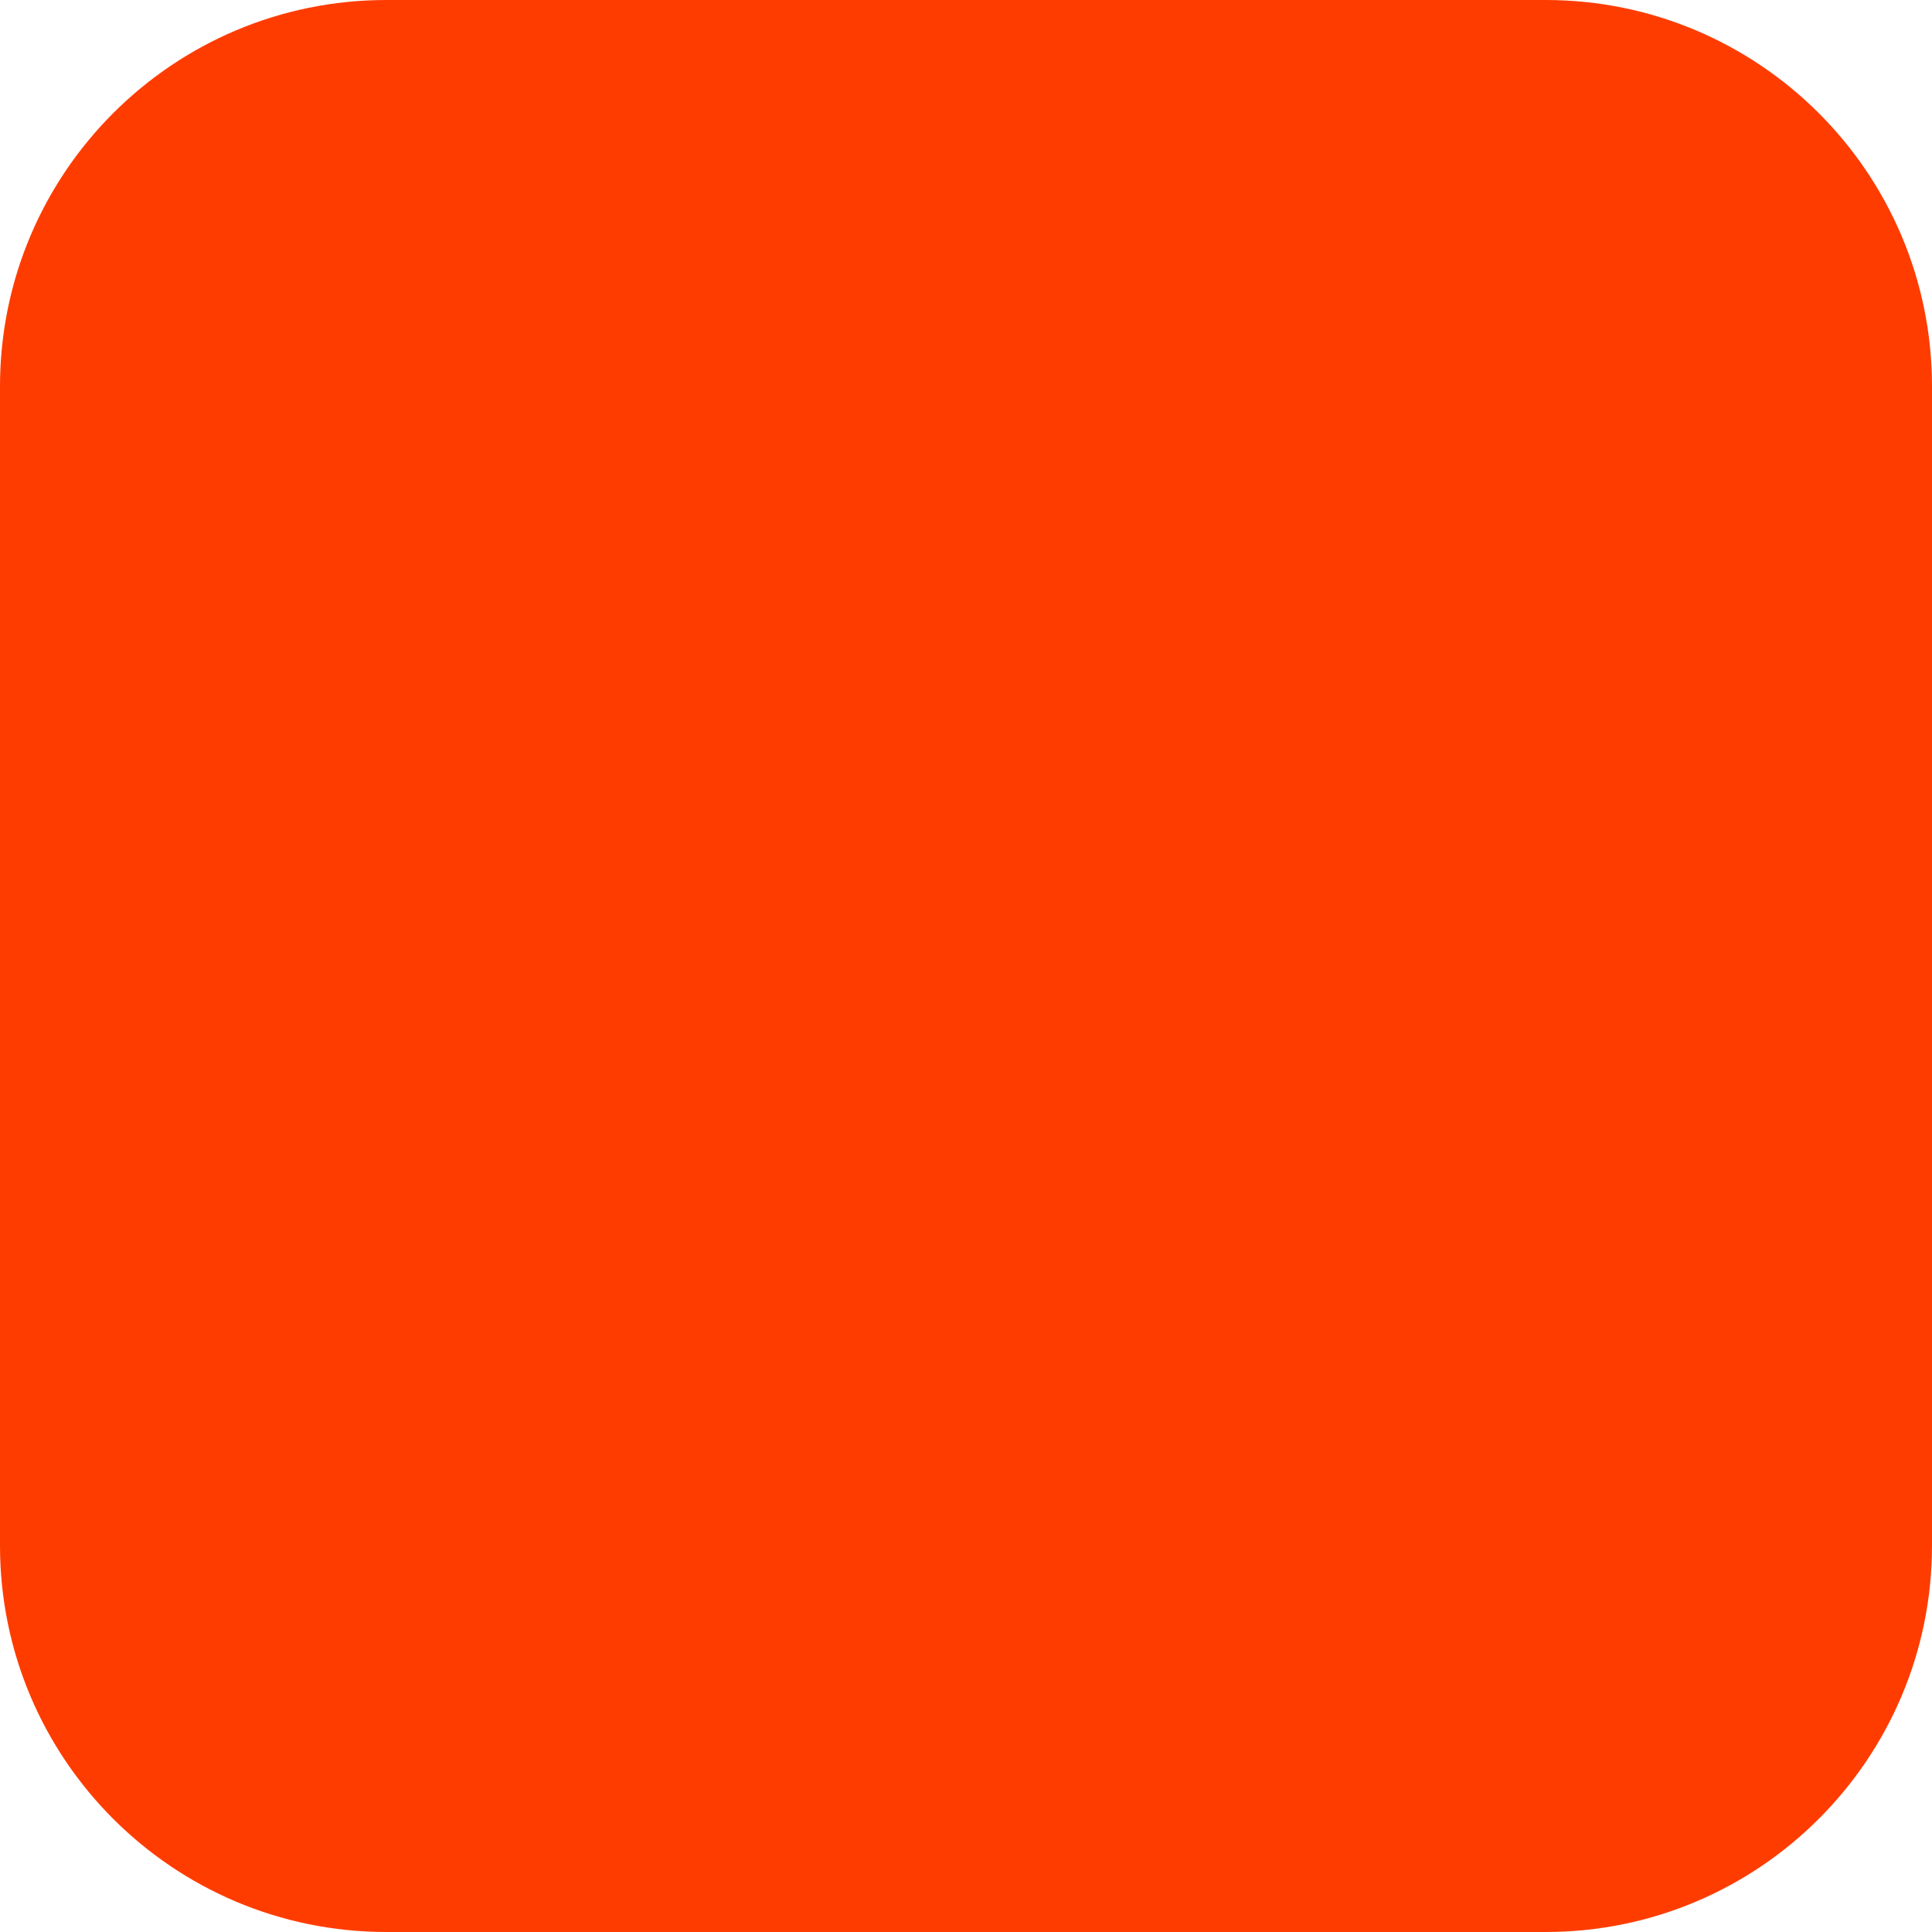
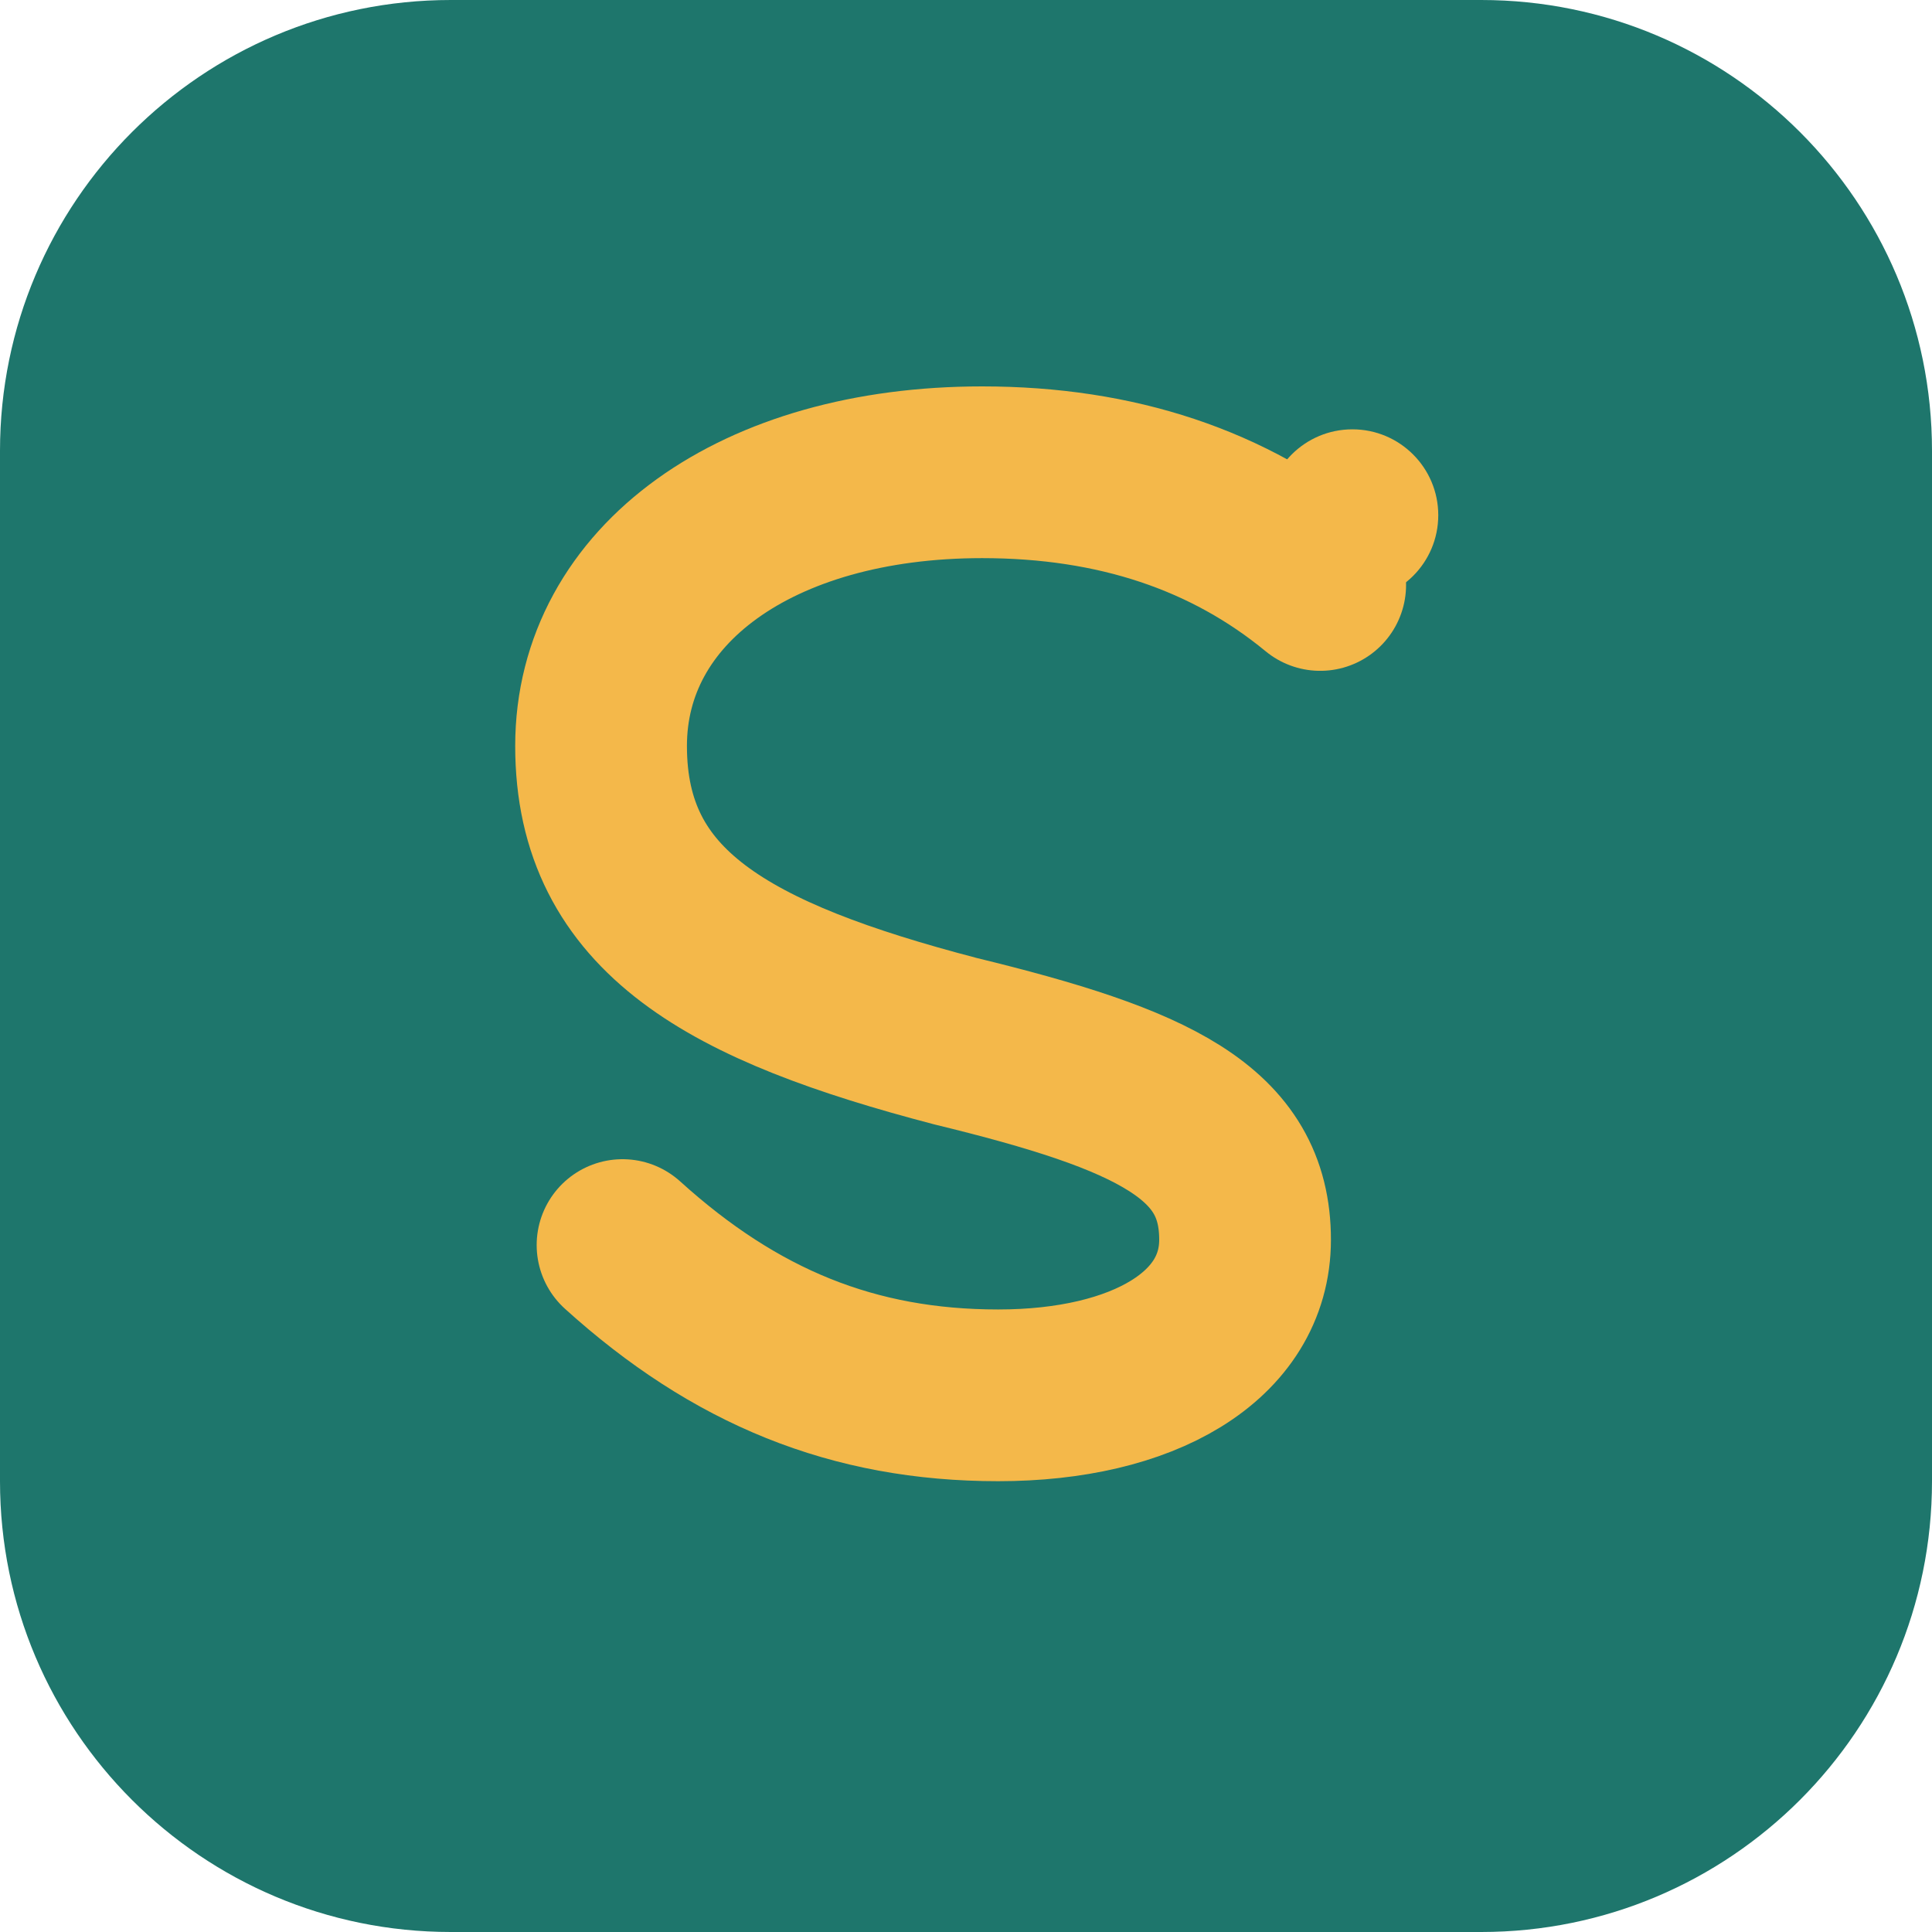
<svg xmlns="http://www.w3.org/2000/svg" width="180" height="180" viewBox="0 0 180 180" fill="none">
-   <rect width="180" height="180" rx="36" fill="#FF3C00" />
+   <rect width="180" height="180" rx="42" fill="#1E766C" />
+   <path d="M123 54.5C114.5 47.5 104 44 91.5 44C70.5 44 56 54.5 56 69.5C56 85 68 91.5 89 97C107.5 101.5 116 105.5 116 115.5C116 124.5 106.5 130 93 130C79.5 130 68.5 125.5 58 116" stroke="#F4B84A" stroke-width="16" stroke-linecap="round" stroke-linejoin="round" />
+   <circle cx="126" cy="48" r="8" fill="#F4B84A" />
</svg>
